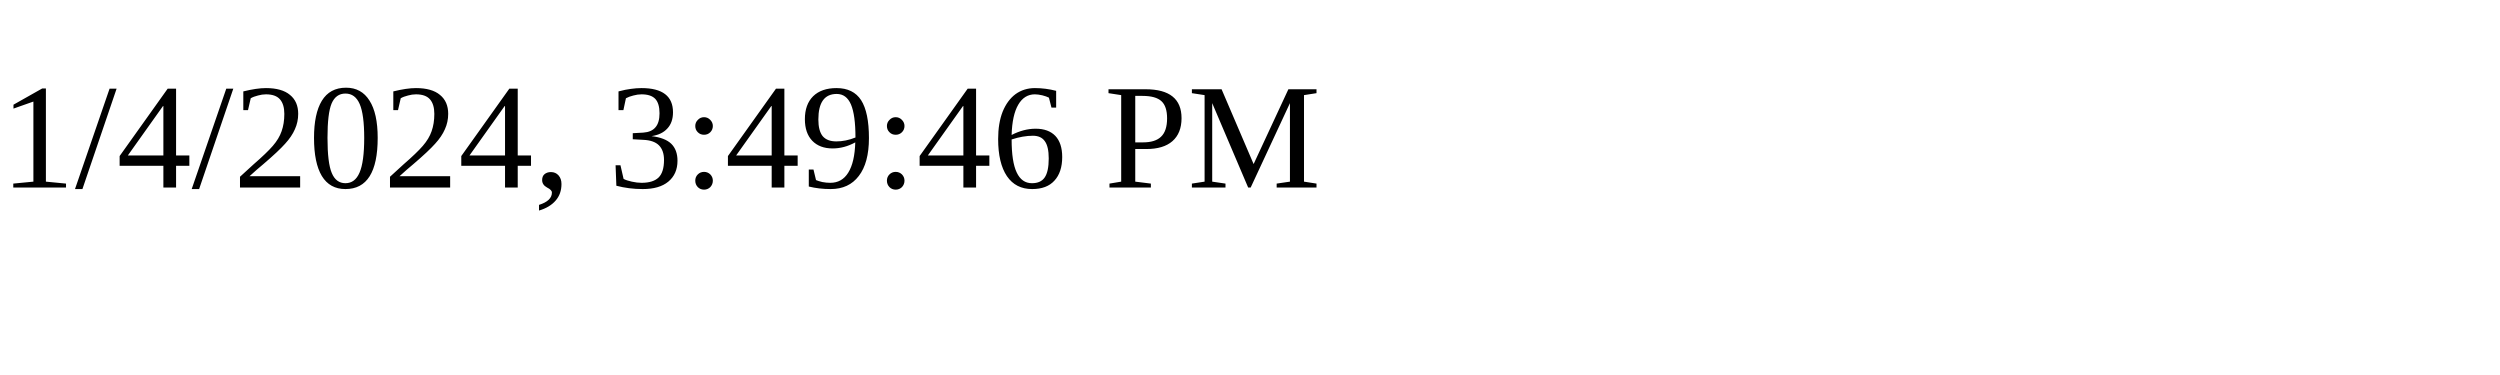
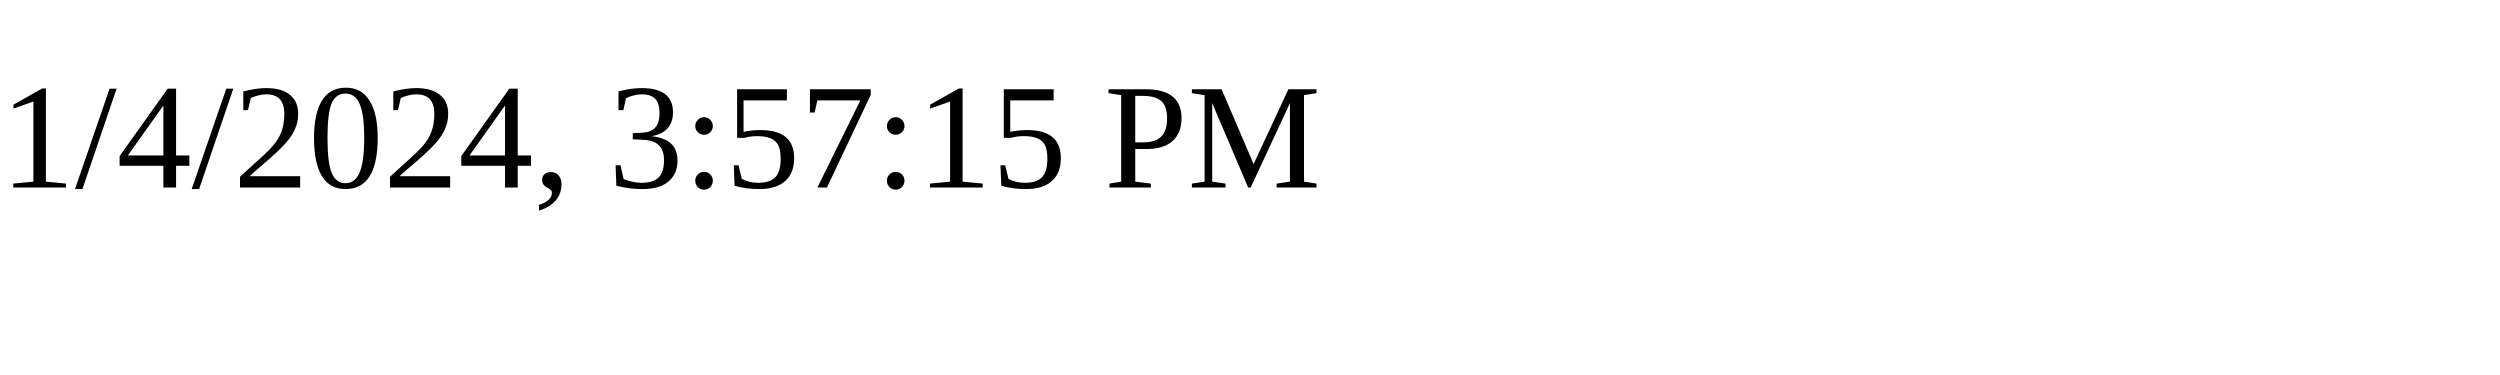
<svg xmlns="http://www.w3.org/2000/svg" height="30" width="200">
-   <text x="0" y="15">1/4/2024, 3:49:46 PM</text>
+   <text x="0" y="15">1/4/2024, 3:57:15 PM</text>
</svg>
